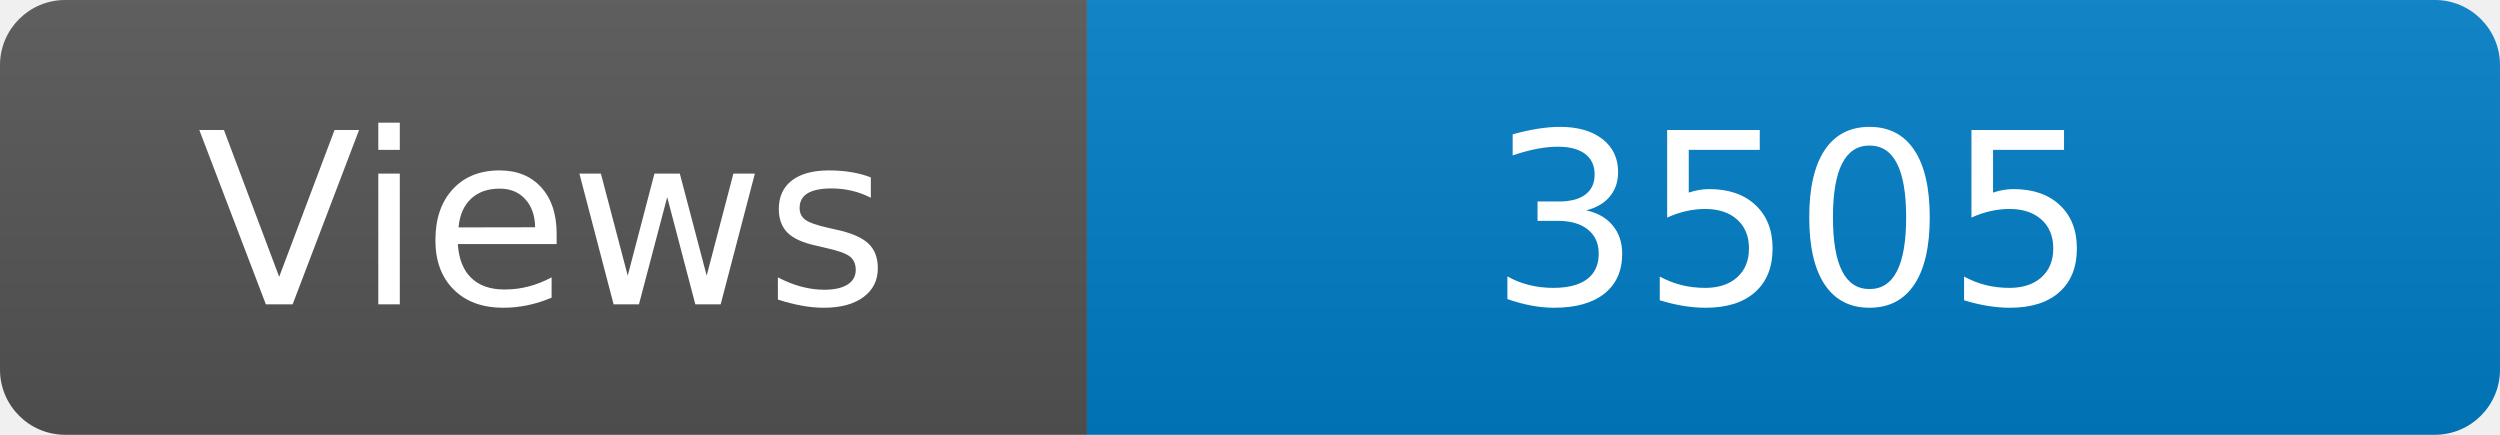
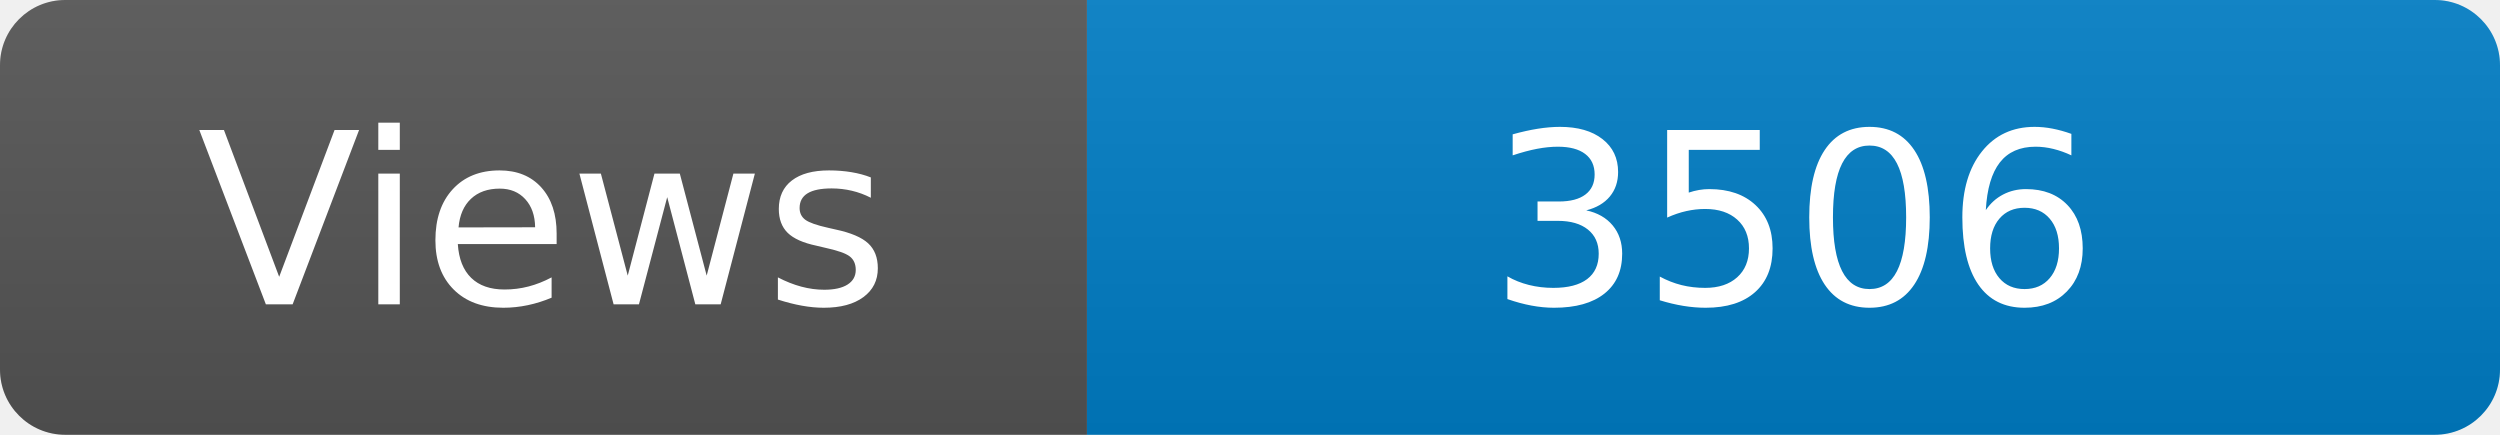
<svg xmlns="http://www.w3.org/2000/svg" width="115" height="20" role="img" aria-label="Maintained?: yes">
  <linearGradient id="s" x2="0" y2="100%">
    <stop offset="0" stop-color="#bbb" stop-opacity=".1" />
    <stop offset="1" stop-opacity=".1" />
  </linearGradient>
  <clipPath id="r">
    <rect width="115" height="20" rx="3" fill="#fff" />
  </clipPath>
  <g clip-path="url(#r)">
    <rect width="50" height="20" fill="#555" />
    <rect x="50" width="160" height="20" fill="#007ec6" />
    <rect width="115" height="20" fill="url(#s)" />
  </g>
  <g fill="#fff" text-anchor="middle" font-family="Verdana,Geneva,DejaVu Sans,sans-serif" font-size="110">
    <text x="250" y="140" transform="scale(.1)" fill="#fff">Views</text>
-     <text x="825" y="140" transform="scale(.1)" fill="#fff">3505</text>
+     <text x="825" y="140" transform="scale(.1)" fill="#fff">3506</text>
  </g>
</svg>
